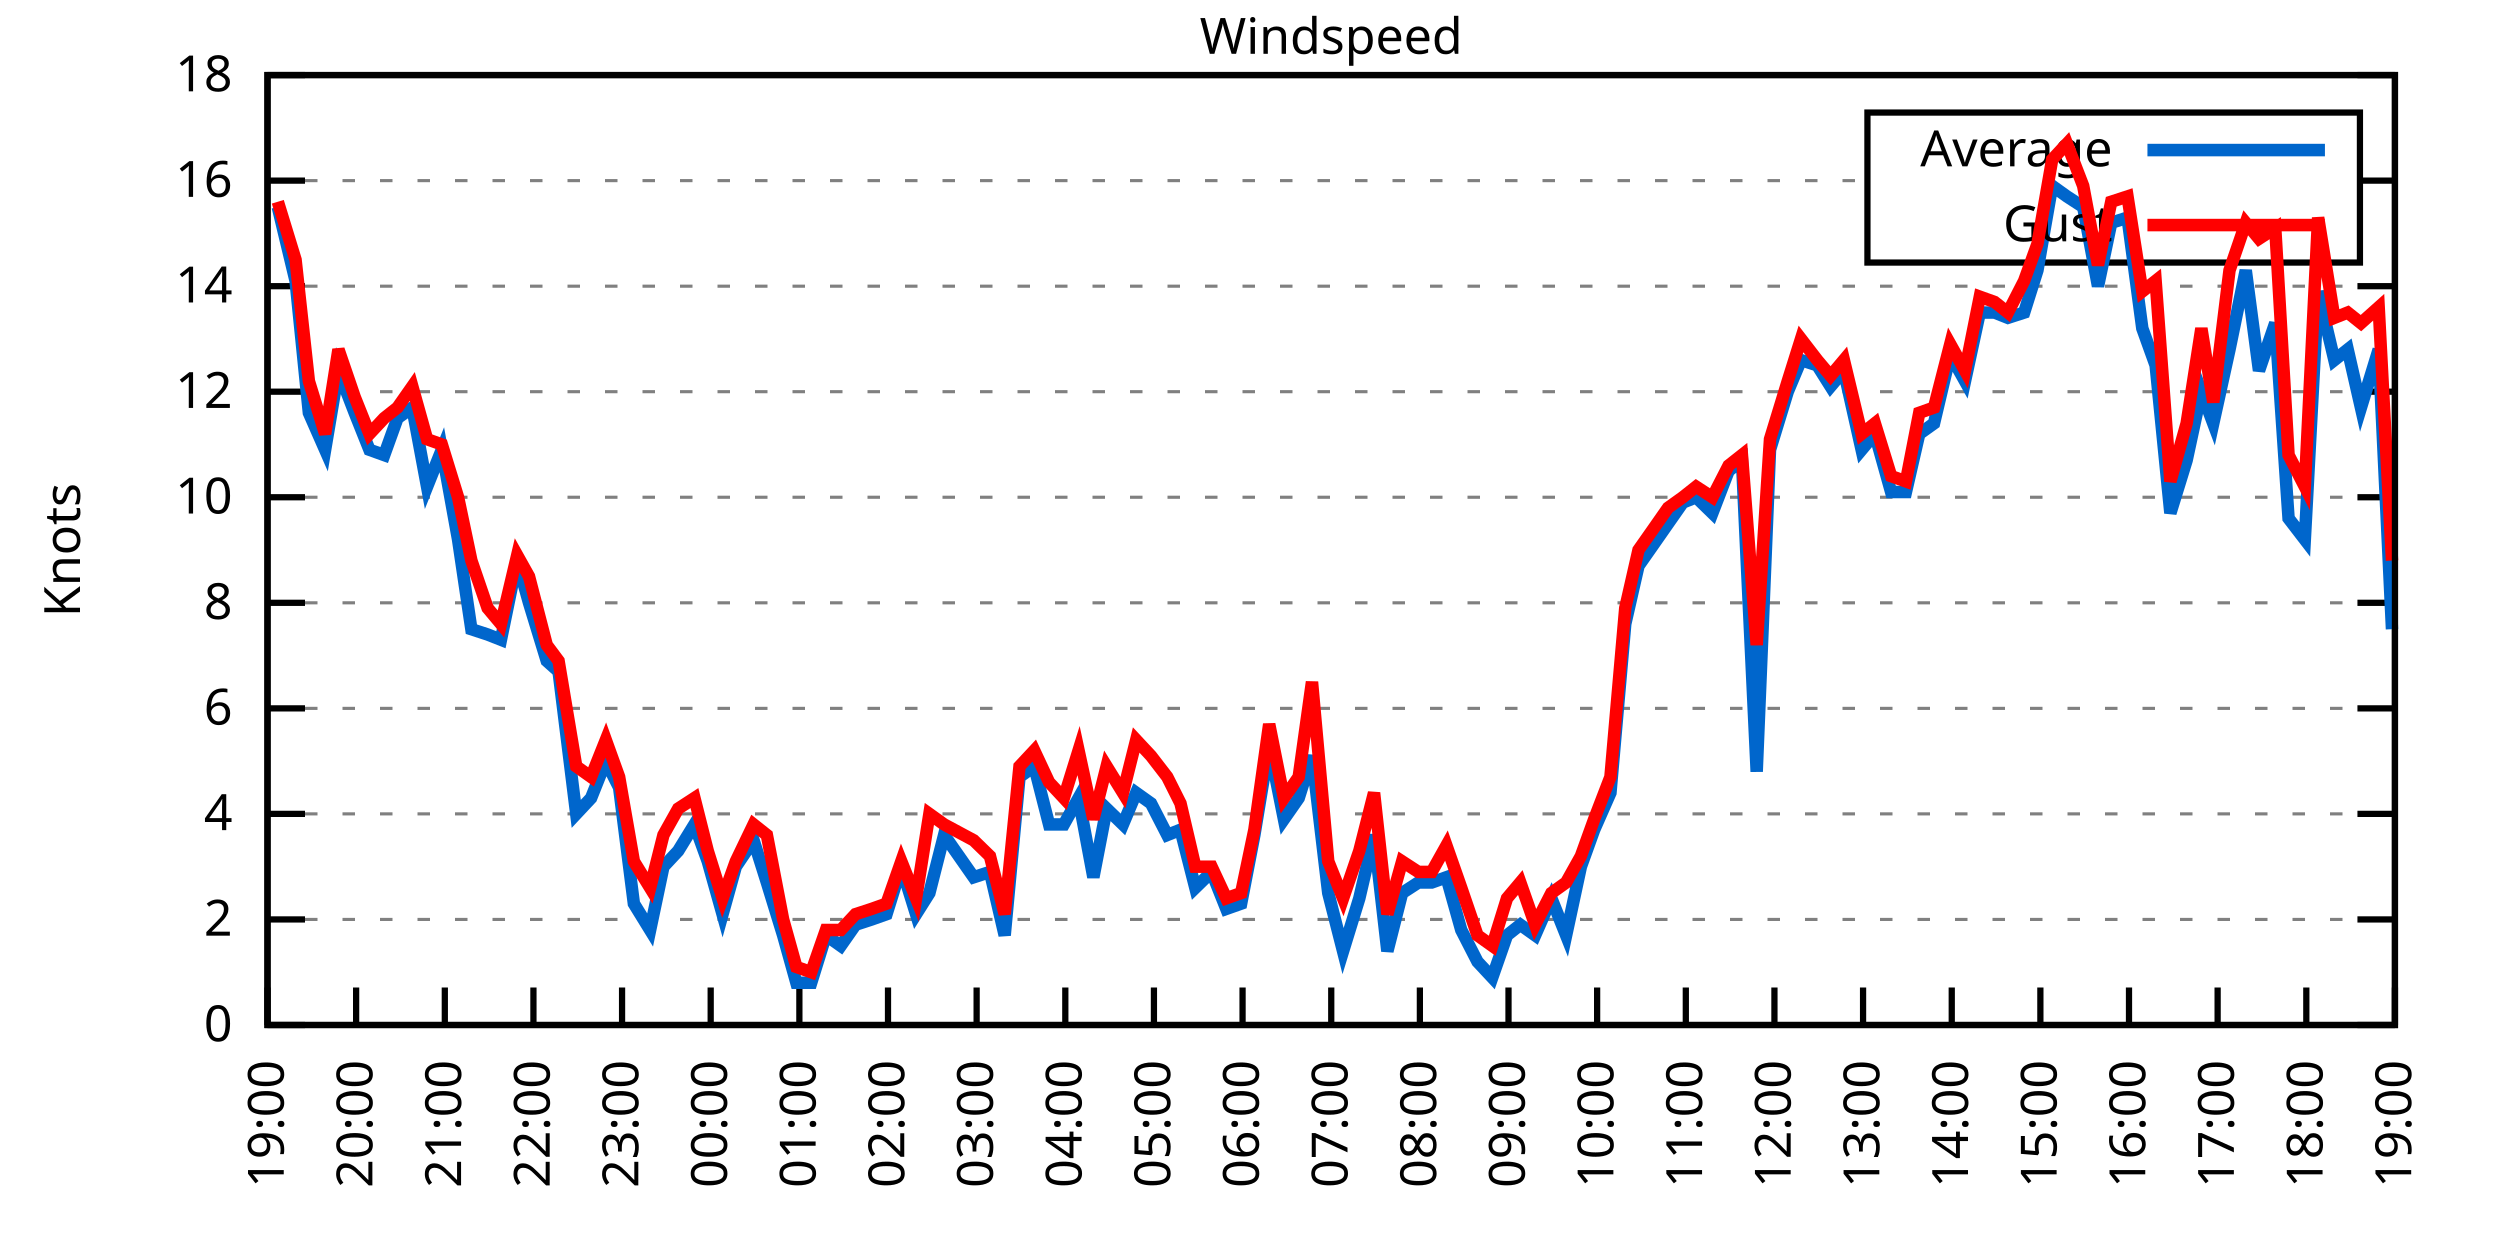
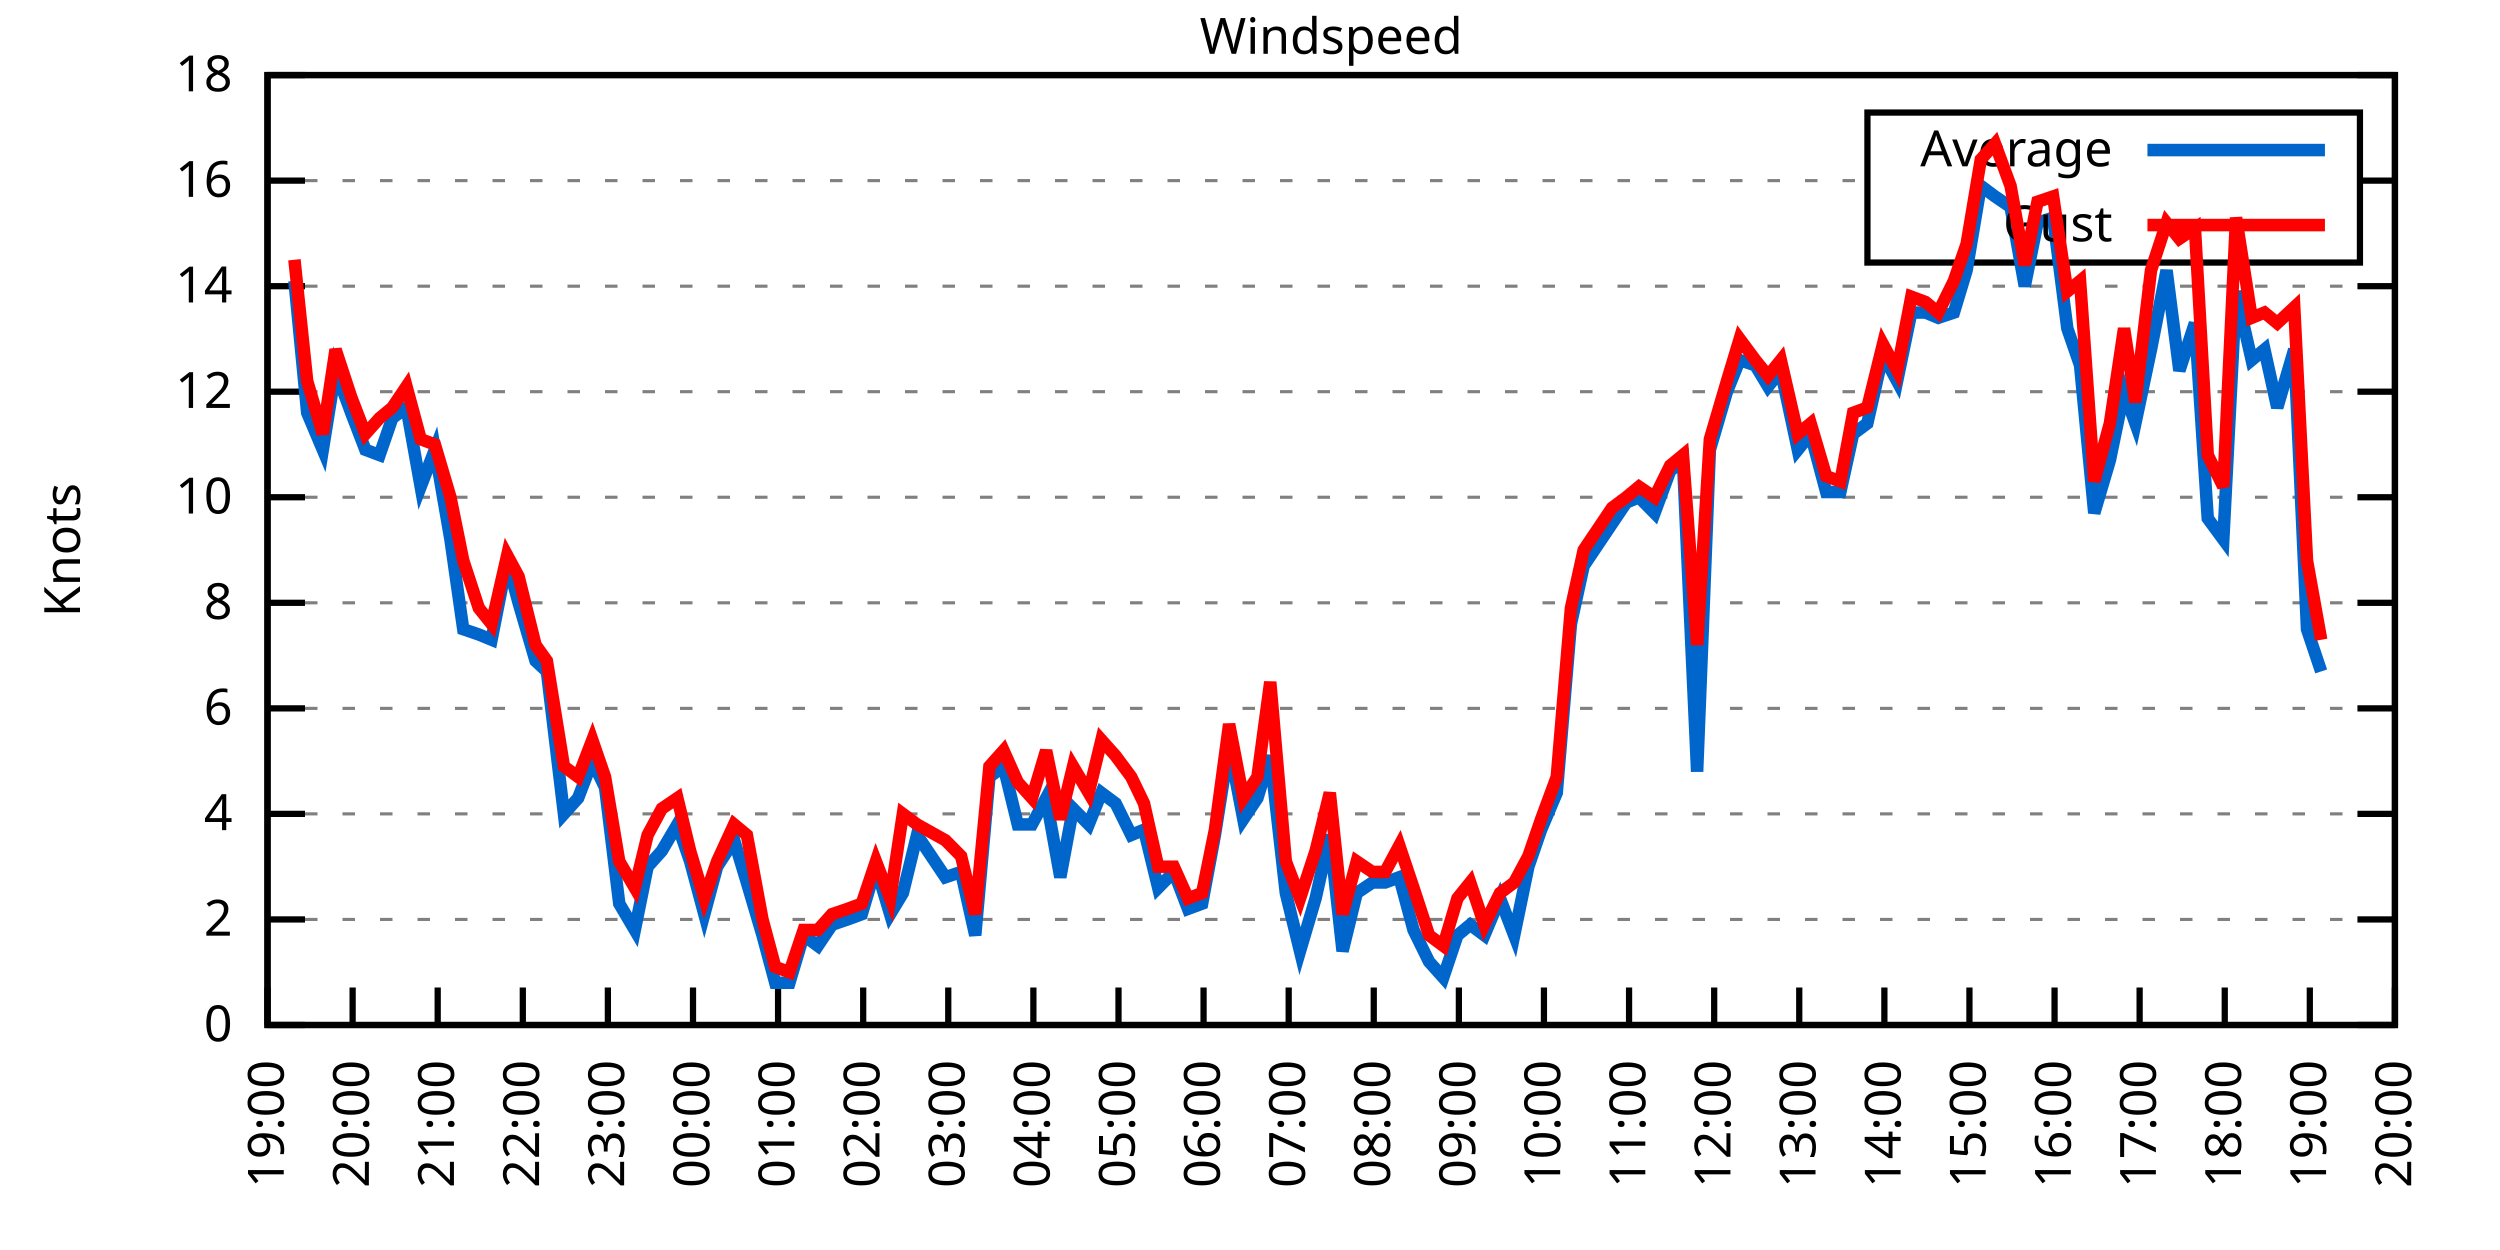
<svg xmlns="http://www.w3.org/2000/svg" xmlns:xlink="http://www.w3.org/1999/xlink" width="400" height="200" viewBox="0 0 400 200">
  <g id="gnuplot_canvas">
    <rect x="0" y="0" width="400" height="200" fill="none" />
    <defs>
      <circle id="gpDot" r="0.5" stroke-width="0.5" stroke="currentColor" />
      <path id="gpPt0" stroke-width="0.333" stroke="currentColor" d="M-1,0 h2 M0,-1 v2" />
      <path id="gpPt1" stroke-width="0.333" stroke="currentColor" d="M-1,-1 L1,1 M1,-1 L-1,1" />
      <path id="gpPt2" stroke-width="0.333" stroke="currentColor" d="M-1,0 L1,0 M0,-1 L0,1 M-1,-1 L1,1 M-1,1 L1,-1" />
      <rect id="gpPt3" stroke-width="0.333" stroke="currentColor" x="-1" y="-1" width="2" height="2" />
      <rect id="gpPt4" stroke-width="0.333" stroke="currentColor" fill="currentColor" x="-1" y="-1" width="2" height="2" />
      <circle id="gpPt5" stroke-width="0.333" stroke="currentColor" cx="0" cy="0" r="1" />
      <use xlink:href="#gpPt5" id="gpPt6" fill="currentColor" stroke="none" />
      <path id="gpPt7" stroke-width="0.333" stroke="currentColor" d="M0,-1.33 L-1.33,0.67 L1.33,0.67 z" />
      <use xlink:href="#gpPt7" id="gpPt8" fill="currentColor" stroke="none" />
      <use xlink:href="#gpPt7" id="gpPt9" stroke="currentColor" transform="rotate(180)" />
      <use xlink:href="#gpPt9" id="gpPt10" fill="currentColor" stroke="none" />
      <use xlink:href="#gpPt3" id="gpPt11" stroke="currentColor" transform="rotate(45)" />
      <use xlink:href="#gpPt11" id="gpPt12" fill="currentColor" stroke="none" />
      <path id="gpPt13" stroke-width="0.333" stroke="currentColor" d="M0,1.330 L1.265,0.411 L0.782,-1.067 L-0.782,-1.076 L-1.265,0.411 z" />
      <use xlink:href="#gpPt13" id="gpPt14" fill="currentColor" stroke="none" />
      <filter id="textbox" filterUnits="objectBoundingBox" x="0" y="0" height="1" width="1">
        <feFlood flood-color="white" flood-opacity="1" result="bgnd" />
        <feComposite in="SourceGraphic" in2="bgnd" operator="atop" />
      </filter>
      <filter id="greybox" filterUnits="objectBoundingBox" x="0" y="0" height="1" width="1">
        <feFlood flood-color="lightgrey" flood-opacity="1" result="grey" />
        <feComposite in="SourceGraphic" in2="grey" operator="atop" />
      </filter>
    </defs>
    <g fill="none" color="white" stroke="currentColor" stroke-width="1.00" stroke-linecap="butt" stroke-linejoin="miter">
</g>
    <g fill="none" color="black" stroke="currentColor" stroke-width="1.00" stroke-linecap="butt" stroke-linejoin="miter">
      <g stroke="none" shape-rendering="crispEdges">
        <polygon fill="rgb(255, 255, 255)" points="42.80,164.00 383.18,164.00 383.18,12.02 42.80,12.02 " />
      </g>
    </g>
    <g fill="none" color="black" stroke="currentColor" stroke-width="1.00" stroke-linecap="butt" stroke-linejoin="miter">
</g>
    <g fill="none" color="black" stroke="black" stroke-width="0.50" stroke-linecap="butt" stroke-linejoin="miter">
</g>
    <g fill="none" color="gray" stroke="currentColor" stroke-width="0.50" stroke-linecap="butt" stroke-linejoin="miter">
      <path stroke="gray" stroke-dasharray="2,4" class="gridline" d="M42.80,164.00 L383.19,164.00  " />
    </g>
    <g fill="none" color="gray" stroke="gray" stroke-width="1.00" stroke-linecap="butt" stroke-linejoin="miter">
</g>
    <g fill="none" color="black" stroke="currentColor" stroke-width="1.00" stroke-linecap="butt" stroke-linejoin="miter">
      <path stroke="black" d="M42.80,164.00 L48.80,164.00 M383.19,164.00 L377.19,164.00  " />
      <g transform="translate(37.20,166.60)" stroke="none" fill="black" font-family="Sans" font-size="8.00" text-anchor="end">
        <text>
          <tspan font-family="Sans"> 0</tspan>
        </text>
      </g>
    </g>
    <g fill="none" color="black" stroke="currentColor" stroke-width="1.00" stroke-linecap="butt" stroke-linejoin="miter">
</g>
    <g fill="none" color="black" stroke="black" stroke-width="0.50" stroke-linecap="butt" stroke-linejoin="miter">
</g>
    <g fill="none" color="gray" stroke="currentColor" stroke-width="0.50" stroke-linecap="butt" stroke-linejoin="miter">
      <path stroke="gray" stroke-dasharray="2,4" class="gridline" d="M42.80,147.11 L383.19,147.11  " />
    </g>
    <g fill="none" color="gray" stroke="gray" stroke-width="1.00" stroke-linecap="butt" stroke-linejoin="miter">
</g>
    <g fill="none" color="black" stroke="currentColor" stroke-width="1.00" stroke-linecap="butt" stroke-linejoin="miter">
      <path stroke="black" d="M42.80,147.11 L48.80,147.11 M383.19,147.11 L377.19,147.11  " />
      <g transform="translate(37.20,149.71)" stroke="none" fill="black" font-family="Sans" font-size="8.00" text-anchor="end">
        <text>
          <tspan font-family="Sans"> 2</tspan>
        </text>
      </g>
    </g>
    <g fill="none" color="black" stroke="currentColor" stroke-width="1.00" stroke-linecap="butt" stroke-linejoin="miter">
</g>
    <g fill="none" color="black" stroke="black" stroke-width="0.50" stroke-linecap="butt" stroke-linejoin="miter">
</g>
    <g fill="none" color="gray" stroke="currentColor" stroke-width="0.50" stroke-linecap="butt" stroke-linejoin="miter">
      <path stroke="gray" stroke-dasharray="2,4" class="gridline" d="M42.80,130.22 L383.19,130.22  " />
    </g>
    <g fill="none" color="gray" stroke="gray" stroke-width="1.00" stroke-linecap="butt" stroke-linejoin="miter">
</g>
    <g fill="none" color="black" stroke="currentColor" stroke-width="1.00" stroke-linecap="butt" stroke-linejoin="miter">
      <path stroke="black" d="M42.80,130.22 L48.80,130.22 M383.19,130.22 L377.19,130.22  " />
      <g transform="translate(37.20,132.82)" stroke="none" fill="black" font-family="Sans" font-size="8.00" text-anchor="end">
        <text>
          <tspan font-family="Sans"> 4</tspan>
        </text>
      </g>
    </g>
    <g fill="none" color="black" stroke="currentColor" stroke-width="1.00" stroke-linecap="butt" stroke-linejoin="miter">
</g>
    <g fill="none" color="black" stroke="black" stroke-width="0.50" stroke-linecap="butt" stroke-linejoin="miter">
</g>
    <g fill="none" color="gray" stroke="currentColor" stroke-width="0.50" stroke-linecap="butt" stroke-linejoin="miter">
      <path stroke="gray" stroke-dasharray="2,4" class="gridline" d="M42.80,113.34 L383.19,113.34  " />
    </g>
    <g fill="none" color="gray" stroke="gray" stroke-width="1.00" stroke-linecap="butt" stroke-linejoin="miter">
</g>
    <g fill="none" color="black" stroke="currentColor" stroke-width="1.00" stroke-linecap="butt" stroke-linejoin="miter">
      <path stroke="black" d="M42.80,113.34 L48.80,113.34 M383.19,113.34 L377.19,113.34  " />
      <g transform="translate(37.20,115.94)" stroke="none" fill="black" font-family="Sans" font-size="8.00" text-anchor="end">
        <text>
          <tspan font-family="Sans"> 6</tspan>
        </text>
      </g>
    </g>
    <g fill="none" color="black" stroke="currentColor" stroke-width="1.00" stroke-linecap="butt" stroke-linejoin="miter">
</g>
    <g fill="none" color="black" stroke="black" stroke-width="0.50" stroke-linecap="butt" stroke-linejoin="miter">
</g>
    <g fill="none" color="gray" stroke="currentColor" stroke-width="0.50" stroke-linecap="butt" stroke-linejoin="miter">
      <path stroke="gray" stroke-dasharray="2,4" class="gridline" d="M42.80,96.45 L383.19,96.45  " />
    </g>
    <g fill="none" color="gray" stroke="gray" stroke-width="1.00" stroke-linecap="butt" stroke-linejoin="miter">
</g>
    <g fill="none" color="black" stroke="currentColor" stroke-width="1.00" stroke-linecap="butt" stroke-linejoin="miter">
      <path stroke="black" d="M42.80,96.45 L48.80,96.45 M383.19,96.45 L377.19,96.45  " />
      <g transform="translate(37.20,99.05)" stroke="none" fill="black" font-family="Sans" font-size="8.00" text-anchor="end">
        <text>
          <tspan font-family="Sans"> 8</tspan>
        </text>
      </g>
    </g>
    <g fill="none" color="black" stroke="currentColor" stroke-width="1.00" stroke-linecap="butt" stroke-linejoin="miter">
</g>
    <g fill="none" color="black" stroke="black" stroke-width="0.50" stroke-linecap="butt" stroke-linejoin="miter">
</g>
    <g fill="none" color="gray" stroke="currentColor" stroke-width="0.50" stroke-linecap="butt" stroke-linejoin="miter">
      <path stroke="gray" stroke-dasharray="2,4" class="gridline" d="M42.80,79.56 L383.19,79.56  " />
    </g>
    <g fill="none" color="gray" stroke="gray" stroke-width="1.00" stroke-linecap="butt" stroke-linejoin="miter">
</g>
    <g fill="none" color="black" stroke="currentColor" stroke-width="1.00" stroke-linecap="butt" stroke-linejoin="miter">
      <path stroke="black" d="M42.80,79.56 L48.80,79.56 M383.19,79.56 L377.19,79.56  " />
      <g transform="translate(37.20,82.16)" stroke="none" fill="black" font-family="Sans" font-size="8.00" text-anchor="end">
        <text>
          <tspan font-family="Sans"> 10</tspan>
        </text>
      </g>
    </g>
    <g fill="none" color="black" stroke="currentColor" stroke-width="1.00" stroke-linecap="butt" stroke-linejoin="miter">
</g>
    <g fill="none" color="black" stroke="black" stroke-width="0.50" stroke-linecap="butt" stroke-linejoin="miter">
</g>
    <g fill="none" color="gray" stroke="currentColor" stroke-width="0.50" stroke-linecap="butt" stroke-linejoin="miter">
      <path stroke="gray" stroke-dasharray="2,4" class="gridline" d="M42.80,62.67 L383.19,62.67  " />
    </g>
    <g fill="none" color="gray" stroke="gray" stroke-width="1.00" stroke-linecap="butt" stroke-linejoin="miter">
</g>
    <g fill="none" color="black" stroke="currentColor" stroke-width="1.00" stroke-linecap="butt" stroke-linejoin="miter">
      <path stroke="black" d="M42.80,62.67 L48.80,62.67 M383.19,62.67 L377.19,62.67  " />
      <g transform="translate(37.20,65.27)" stroke="none" fill="black" font-family="Sans" font-size="8.00" text-anchor="end">
        <text>
          <tspan font-family="Sans"> 12</tspan>
        </text>
      </g>
    </g>
    <g fill="none" color="black" stroke="currentColor" stroke-width="1.00" stroke-linecap="butt" stroke-linejoin="miter">
</g>
    <g fill="none" color="black" stroke="black" stroke-width="0.50" stroke-linecap="butt" stroke-linejoin="miter">
</g>
    <g fill="none" color="gray" stroke="currentColor" stroke-width="0.50" stroke-linecap="butt" stroke-linejoin="miter">
      <path stroke="gray" stroke-dasharray="2,4" class="gridline" d="M42.80,45.79 L383.19,45.79  " />
    </g>
    <g fill="none" color="gray" stroke="gray" stroke-width="1.00" stroke-linecap="butt" stroke-linejoin="miter">
</g>
    <g fill="none" color="black" stroke="currentColor" stroke-width="1.00" stroke-linecap="butt" stroke-linejoin="miter">
      <path stroke="black" d="M42.80,45.79 L48.80,45.79 M383.19,45.79 L377.19,45.79  " />
      <g transform="translate(37.20,48.39)" stroke="none" fill="black" font-family="Sans" font-size="8.00" text-anchor="end">
        <text>
          <tspan font-family="Sans"> 14</tspan>
        </text>
      </g>
    </g>
    <g fill="none" color="black" stroke="currentColor" stroke-width="1.00" stroke-linecap="butt" stroke-linejoin="miter">
</g>
    <g fill="none" color="black" stroke="black" stroke-width="0.50" stroke-linecap="butt" stroke-linejoin="miter">
</g>
    <g fill="none" color="gray" stroke="currentColor" stroke-width="0.50" stroke-linecap="butt" stroke-linejoin="miter">
      <path stroke="gray" stroke-dasharray="2,4" class="gridline" d="M42.80,28.90 L298.79,28.90 M377.59,28.90 L383.19,28.90  " />
    </g>
    <g fill="none" color="gray" stroke="gray" stroke-width="1.00" stroke-linecap="butt" stroke-linejoin="miter">
</g>
    <g fill="none" color="black" stroke="currentColor" stroke-width="1.00" stroke-linecap="butt" stroke-linejoin="miter">
      <path stroke="black" d="M42.80,28.90 L48.80,28.90 M383.19,28.90 L377.19,28.90  " />
      <g transform="translate(37.20,31.50)" stroke="none" fill="black" font-family="Sans" font-size="8.00" text-anchor="end">
        <text>
          <tspan font-family="Sans"> 16</tspan>
        </text>
      </g>
    </g>
    <g fill="none" color="black" stroke="currentColor" stroke-width="1.00" stroke-linecap="butt" stroke-linejoin="miter">
</g>
    <g fill="none" color="black" stroke="black" stroke-width="0.50" stroke-linecap="butt" stroke-linejoin="miter">
</g>
    <g fill="none" color="gray" stroke="currentColor" stroke-width="0.50" stroke-linecap="butt" stroke-linejoin="miter">
      <path stroke="gray" stroke-dasharray="2,4" class="gridline" d="M42.80,12.01 L383.19,12.01  " />
    </g>
    <g fill="none" color="gray" stroke="gray" stroke-width="1.00" stroke-linecap="butt" stroke-linejoin="miter">
</g>
    <g fill="none" color="black" stroke="currentColor" stroke-width="1.00" stroke-linecap="butt" stroke-linejoin="miter">
      <path stroke="black" d="M42.80,12.01 L48.80,12.01 M383.19,12.01 L377.19,12.01  " />
      <g transform="translate(37.20,14.61)" stroke="none" fill="black" font-family="Sans" font-size="8.00" text-anchor="end">
        <text>
          <tspan font-family="Sans"> 18</tspan>
        </text>
      </g>
    </g>
    <g fill="none" color="black" stroke="currentColor" stroke-width="1.00" stroke-linecap="butt" stroke-linejoin="miter">
      <path stroke="black" d="M42.80,164.00 L42.80,158.00  " />
      <g transform="translate(45.40,169.60) rotate(270.00)" stroke="none" fill="black" font-family="Sans" font-size="8.00" text-anchor="end">
        <text>
          <tspan font-family="Sans">19:00</tspan>
        </text>
      </g>
    </g>
    <g fill="none" color="black" stroke="currentColor" stroke-width="1.00" stroke-linecap="butt" stroke-linejoin="miter">
-       <path stroke="black" d="M56.98,164.00 L56.98,158.00  " />
-       <g transform="translate(59.58,169.60) rotate(270.00)" stroke="none" fill="black" font-family="Sans" font-size="8.00" text-anchor="end">
+       <path stroke="black" d="M56.42,164.00 L56.42,158.00  " />
+       <g transform="translate(59.02,169.60) rotate(270.00)" stroke="none" fill="black" font-family="Sans" font-size="8.00" text-anchor="end">
        <text>
          <tspan font-family="Sans">20:00</tspan>
        </text>
      </g>
    </g>
    <g fill="none" color="black" stroke="currentColor" stroke-width="1.00" stroke-linecap="butt" stroke-linejoin="miter">
-       <path stroke="black" d="M71.17,164.00 L71.17,158.00  " />
-       <g transform="translate(73.77,169.60) rotate(270.00)" stroke="none" fill="black" font-family="Sans" font-size="8.00" text-anchor="end">
+       <path stroke="black" d="M70.03,164.00 L70.03,158.00  " />
+       <g transform="translate(72.63,169.60) rotate(270.00)" stroke="none" fill="black" font-family="Sans" font-size="8.00" text-anchor="end">
        <text>
          <tspan font-family="Sans">21:00</tspan>
        </text>
      </g>
    </g>
    <g fill="none" color="black" stroke="currentColor" stroke-width="1.00" stroke-linecap="butt" stroke-linejoin="miter">
-       <path stroke="black" d="M85.35,164.00 L85.35,158.00  " />
-       <g transform="translate(87.95,169.60) rotate(270.00)" stroke="none" fill="black" font-family="Sans" font-size="8.00" text-anchor="end">
+       <path stroke="black" d="M83.65,164.00 L83.65,158.00  " />
+       <g transform="translate(86.25,169.60) rotate(270.00)" stroke="none" fill="black" font-family="Sans" font-size="8.00" text-anchor="end">
        <text>
          <tspan font-family="Sans">22:00</tspan>
        </text>
      </g>
    </g>
    <g fill="none" color="black" stroke="currentColor" stroke-width="1.00" stroke-linecap="butt" stroke-linejoin="miter">
-       <path stroke="black" d="M99.53,164.00 L99.53,158.00  " />
-       <g transform="translate(102.13,169.60) rotate(270.00)" stroke="none" fill="black" font-family="Sans" font-size="8.00" text-anchor="end">
+       <path stroke="black" d="M97.26,164.00 L97.26,158.00  " />
+       <g transform="translate(99.86,169.60) rotate(270.00)" stroke="none" fill="black" font-family="Sans" font-size="8.00" text-anchor="end">
        <text>
          <tspan font-family="Sans">23:00</tspan>
        </text>
      </g>
    </g>
    <g fill="none" color="black" stroke="currentColor" stroke-width="1.00" stroke-linecap="butt" stroke-linejoin="miter">
-       <path stroke="black" d="M113.71,164.00 L113.71,158.00  " />
-       <g transform="translate(116.31,169.60) rotate(270.00)" stroke="none" fill="black" font-family="Sans" font-size="8.00" text-anchor="end">
+       <path stroke="black" d="M110.88,164.00 L110.88,158.00  " />
+       <g transform="translate(113.48,169.60) rotate(270.00)" stroke="none" fill="black" font-family="Sans" font-size="8.00" text-anchor="end">
        <text>
          <tspan font-family="Sans">00:00</tspan>
        </text>
      </g>
    </g>
    <g fill="none" color="black" stroke="currentColor" stroke-width="1.00" stroke-linecap="butt" stroke-linejoin="miter">
-       <path stroke="black" d="M127.90,164.00 L127.90,158.00  " />
-       <g transform="translate(130.50,169.60) rotate(270.00)" stroke="none" fill="black" font-family="Sans" font-size="8.00" text-anchor="end">
+       <path stroke="black" d="M124.49,164.00 L124.49,158.00  " />
+       <g transform="translate(127.09,169.60) rotate(270.00)" stroke="none" fill="black" font-family="Sans" font-size="8.00" text-anchor="end">
        <text>
          <tspan font-family="Sans">01:00</tspan>
        </text>
      </g>
    </g>
    <g fill="none" color="black" stroke="currentColor" stroke-width="1.00" stroke-linecap="butt" stroke-linejoin="miter">
-       <path stroke="black" d="M142.08,164.00 L142.08,158.00  " />
-       <g transform="translate(144.68,169.60) rotate(270.00)" stroke="none" fill="black" font-family="Sans" font-size="8.00" text-anchor="end">
+       <path stroke="black" d="M138.11,164.00 L138.11,158.00  " />
+       <g transform="translate(140.71,169.60) rotate(270.00)" stroke="none" fill="black" font-family="Sans" font-size="8.00" text-anchor="end">
        <text>
          <tspan font-family="Sans">02:00</tspan>
        </text>
      </g>
    </g>
    <g fill="none" color="black" stroke="currentColor" stroke-width="1.00" stroke-linecap="butt" stroke-linejoin="miter">
-       <path stroke="black" d="M156.26,164.00 L156.26,158.00  " />
-       <g transform="translate(158.86,169.60) rotate(270.00)" stroke="none" fill="black" font-family="Sans" font-size="8.00" text-anchor="end">
+       <path stroke="black" d="M151.72,164.00 L151.72,158.00  " />
+       <g transform="translate(154.32,169.60) rotate(270.00)" stroke="none" fill="black" font-family="Sans" font-size="8.00" text-anchor="end">
        <text>
          <tspan font-family="Sans">03:00</tspan>
        </text>
      </g>
    </g>
    <g fill="none" color="black" stroke="currentColor" stroke-width="1.00" stroke-linecap="butt" stroke-linejoin="miter">
-       <path stroke="black" d="M170.45,164.00 L170.45,158.00  " />
-       <g transform="translate(173.05,169.60) rotate(270.00)" stroke="none" fill="black" font-family="Sans" font-size="8.00" text-anchor="end">
+       <path stroke="black" d="M165.34,164.00 L165.34,158.00  " />
+       <g transform="translate(167.94,169.60) rotate(270.00)" stroke="none" fill="black" font-family="Sans" font-size="8.00" text-anchor="end">
        <text>
          <tspan font-family="Sans">04:00</tspan>
        </text>
      </g>
    </g>
    <g fill="none" color="black" stroke="currentColor" stroke-width="1.00" stroke-linecap="butt" stroke-linejoin="miter">
-       <path stroke="black" d="M184.63,164.00 L184.63,158.00  " />
-       <g transform="translate(187.23,169.60) rotate(270.00)" stroke="none" fill="black" font-family="Sans" font-size="8.00" text-anchor="end">
+       <path stroke="black" d="M178.96,164.00 L178.96,158.00  " />
+       <g transform="translate(181.56,169.60) rotate(270.00)" stroke="none" fill="black" font-family="Sans" font-size="8.00" text-anchor="end">
        <text>
          <tspan font-family="Sans">05:00</tspan>
        </text>
      </g>
    </g>
    <g fill="none" color="black" stroke="currentColor" stroke-width="1.00" stroke-linecap="butt" stroke-linejoin="miter">
-       <path stroke="black" d="M198.81,164.00 L198.81,158.00  " />
-       <g transform="translate(201.41,169.60) rotate(270.00)" stroke="none" fill="black" font-family="Sans" font-size="8.00" text-anchor="end">
+       <path stroke="black" d="M192.57,164.00 L192.57,158.00  " />
+       <g transform="translate(195.17,169.60) rotate(270.00)" stroke="none" fill="black" font-family="Sans" font-size="8.00" text-anchor="end">
        <text>
          <tspan font-family="Sans">06:00</tspan>
        </text>
      </g>
    </g>
    <g fill="none" color="black" stroke="currentColor" stroke-width="1.00" stroke-linecap="butt" stroke-linejoin="miter">
-       <path stroke="black" d="M213.00,164.00 L213.00,158.00  " />
-       <g transform="translate(215.60,169.60) rotate(270.00)" stroke="none" fill="black" font-family="Sans" font-size="8.00" text-anchor="end">
+       <path stroke="black" d="M206.19,164.00 L206.19,158.00  " />
+       <g transform="translate(208.79,169.60) rotate(270.00)" stroke="none" fill="black" font-family="Sans" font-size="8.00" text-anchor="end">
        <text>
          <tspan font-family="Sans">07:00</tspan>
        </text>
      </g>
    </g>
    <g fill="none" color="black" stroke="currentColor" stroke-width="1.00" stroke-linecap="butt" stroke-linejoin="miter">
-       <path stroke="black" d="M227.18,164.00 L227.18,158.00  " />
-       <g transform="translate(229.78,169.60) rotate(270.00)" stroke="none" fill="black" font-family="Sans" font-size="8.00" text-anchor="end">
+       <path stroke="black" d="M219.80,164.00 L219.80,158.00  " />
+       <g transform="translate(222.40,169.60) rotate(270.00)" stroke="none" fill="black" font-family="Sans" font-size="8.00" text-anchor="end">
        <text>
          <tspan font-family="Sans">08:00</tspan>
        </text>
      </g>
    </g>
    <g fill="none" color="black" stroke="currentColor" stroke-width="1.00" stroke-linecap="butt" stroke-linejoin="miter">
-       <path stroke="black" d="M241.36,164.00 L241.36,158.00  " />
-       <g transform="translate(243.96,169.60) rotate(270.00)" stroke="none" fill="black" font-family="Sans" font-size="8.00" text-anchor="end">
+       <path stroke="black" d="M233.42,164.00 L233.42,158.00  " />
+       <g transform="translate(236.02,169.60) rotate(270.00)" stroke="none" fill="black" font-family="Sans" font-size="8.00" text-anchor="end">
        <text>
          <tspan font-family="Sans">09:00</tspan>
        </text>
      </g>
    </g>
    <g fill="none" color="black" stroke="currentColor" stroke-width="1.00" stroke-linecap="butt" stroke-linejoin="miter">
-       <path stroke="black" d="M255.54,164.00 L255.54,158.00  " />
-       <g transform="translate(258.14,169.60) rotate(270.00)" stroke="none" fill="black" font-family="Sans" font-size="8.00" text-anchor="end">
+       <path stroke="black" d="M247.03,164.00 L247.03,158.00  " />
+       <g transform="translate(249.63,169.60) rotate(270.00)" stroke="none" fill="black" font-family="Sans" font-size="8.00" text-anchor="end">
        <text>
          <tspan font-family="Sans">10:00</tspan>
        </text>
      </g>
    </g>
    <g fill="none" color="black" stroke="currentColor" stroke-width="1.00" stroke-linecap="butt" stroke-linejoin="miter">
-       <path stroke="black" d="M269.73,164.00 L269.73,158.00  " />
-       <g transform="translate(272.33,169.60) rotate(270.00)" stroke="none" fill="black" font-family="Sans" font-size="8.00" text-anchor="end">
+       <path stroke="black" d="M260.65,164.00 L260.65,158.00  " />
+       <g transform="translate(263.25,169.60) rotate(270.00)" stroke="none" fill="black" font-family="Sans" font-size="8.00" text-anchor="end">
        <text>
          <tspan font-family="Sans">11:00</tspan>
        </text>
      </g>
    </g>
    <g fill="none" color="black" stroke="currentColor" stroke-width="1.00" stroke-linecap="butt" stroke-linejoin="miter">
-       <path stroke="black" d="M283.91,164.00 L283.91,158.00  " />
-       <g transform="translate(286.51,169.60) rotate(270.00)" stroke="none" fill="black" font-family="Sans" font-size="8.00" text-anchor="end">
+       <path stroke="black" d="M274.27,164.00 L274.27,158.00  " />
+       <g transform="translate(276.87,169.60) rotate(270.00)" stroke="none" fill="black" font-family="Sans" font-size="8.00" text-anchor="end">
        <text>
          <tspan font-family="Sans">12:00</tspan>
        </text>
      </g>
    </g>
    <g fill="none" color="black" stroke="currentColor" stroke-width="1.00" stroke-linecap="butt" stroke-linejoin="miter">
-       <path stroke="black" d="M298.09,164.00 L298.09,158.00  " />
-       <g transform="translate(300.69,169.60) rotate(270.00)" stroke="none" fill="black" font-family="Sans" font-size="8.00" text-anchor="end">
+       <path stroke="black" d="M287.88,164.00 L287.88,158.00  " />
+       <g transform="translate(290.48,169.60) rotate(270.00)" stroke="none" fill="black" font-family="Sans" font-size="8.00" text-anchor="end">
        <text>
          <tspan font-family="Sans">13:00</tspan>
        </text>
      </g>
    </g>
    <g fill="none" color="black" stroke="currentColor" stroke-width="1.00" stroke-linecap="butt" stroke-linejoin="miter">
-       <path stroke="black" d="M312.28,164.00 L312.28,158.00  " />
-       <g transform="translate(314.88,169.60) rotate(270.00)" stroke="none" fill="black" font-family="Sans" font-size="8.00" text-anchor="end">
+       <path stroke="black" d="M301.50,164.00 L301.50,158.00  " />
+       <g transform="translate(304.10,169.60) rotate(270.00)" stroke="none" fill="black" font-family="Sans" font-size="8.00" text-anchor="end">
        <text>
          <tspan font-family="Sans">14:00</tspan>
        </text>
      </g>
    </g>
    <g fill="none" color="black" stroke="currentColor" stroke-width="1.00" stroke-linecap="butt" stroke-linejoin="miter">
-       <path stroke="black" d="M326.46,164.00 L326.46,158.00  " />
-       <g transform="translate(329.06,169.60) rotate(270.00)" stroke="none" fill="black" font-family="Sans" font-size="8.00" text-anchor="end">
+       <path stroke="black" d="M315.11,164.00 L315.11,158.00  " />
+       <g transform="translate(317.71,169.60) rotate(270.00)" stroke="none" fill="black" font-family="Sans" font-size="8.00" text-anchor="end">
        <text>
          <tspan font-family="Sans">15:00</tspan>
        </text>
      </g>
    </g>
    <g fill="none" color="black" stroke="currentColor" stroke-width="1.00" stroke-linecap="butt" stroke-linejoin="miter">
-       <path stroke="black" d="M340.64,164.00 L340.64,158.00  " />
-       <g transform="translate(343.24,169.60) rotate(270.00)" stroke="none" fill="black" font-family="Sans" font-size="8.00" text-anchor="end">
+       <path stroke="black" d="M328.73,164.00 L328.73,158.00  " />
+       <g transform="translate(331.33,169.60) rotate(270.00)" stroke="none" fill="black" font-family="Sans" font-size="8.00" text-anchor="end">
        <text>
          <tspan font-family="Sans">16:00</tspan>
        </text>
      </g>
    </g>
    <g fill="none" color="black" stroke="currentColor" stroke-width="1.00" stroke-linecap="butt" stroke-linejoin="miter">
-       <path stroke="black" d="M354.82,164.00 L354.82,158.00  " />
-       <g transform="translate(357.42,169.60) rotate(270.00)" stroke="none" fill="black" font-family="Sans" font-size="8.00" text-anchor="end">
+       <path stroke="black" d="M342.34,164.00 L342.34,158.00  " />
+       <g transform="translate(344.94,169.60) rotate(270.00)" stroke="none" fill="black" font-family="Sans" font-size="8.00" text-anchor="end">
        <text>
          <tspan font-family="Sans">17:00</tspan>
        </text>
      </g>
    </g>
    <g fill="none" color="black" stroke="currentColor" stroke-width="1.00" stroke-linecap="butt" stroke-linejoin="miter">
-       <path stroke="black" d="M369.01,164.00 L369.01,158.00  " />
-       <g transform="translate(371.61,169.60) rotate(270.00)" stroke="none" fill="black" font-family="Sans" font-size="8.00" text-anchor="end">
+       <path stroke="black" d="M355.96,164.00 L355.96,158.00  " />
+       <g transform="translate(358.56,169.60) rotate(270.00)" stroke="none" fill="black" font-family="Sans" font-size="8.00" text-anchor="end">
        <text>
          <tspan font-family="Sans">18:00</tspan>
+         </text>
+       </g>
+     </g>
+     <g fill="none" color="black" stroke="currentColor" stroke-width="1.00" stroke-linecap="butt" stroke-linejoin="miter">
+       <path stroke="black" d="M369.57,164.00 L369.57,158.00  " />
+       <g transform="translate(372.17,169.60) rotate(270.00)" stroke="none" fill="black" font-family="Sans" font-size="8.00" text-anchor="end">
+         <text>
+           <tspan font-family="Sans">19:00</tspan>
        </text>
      </g>
    </g>
    <g fill="none" color="black" stroke="currentColor" stroke-width="1.00" stroke-linecap="butt" stroke-linejoin="miter">
      <path stroke="black" d="M383.19,164.00 L383.19,158.00  " />
      <g transform="translate(385.79,169.60) rotate(270.00)" stroke="none" fill="black" font-family="Sans" font-size="8.00" text-anchor="end">
        <text>
-           <tspan font-family="Sans">19:00</tspan>
+           <tspan font-family="Sans">20:00</tspan>
        </text>
      </g>
    </g>
    <g fill="none" color="black" stroke="currentColor" stroke-width="1.00" stroke-linecap="butt" stroke-linejoin="miter">
</g>
    <g fill="none" color="black" stroke="currentColor" stroke-width="1.00" stroke-linecap="butt" stroke-linejoin="miter">
      <path stroke="black" d="M42.80,12.01 L42.80,164.00 L383.19,164.00 L383.19,12.01 L42.80,12.01 Z  " />
    </g>
    <g fill="none" color="black" stroke="currentColor" stroke-width="1.00" stroke-linecap="butt" stroke-linejoin="miter">
</g>
    <g fill="none" color="black" stroke="currentColor" stroke-width="1.00" stroke-linecap="butt" stroke-linejoin="miter">
      <path stroke="black" d="M298.79,42.01 L298.79,18.01 L377.59,18.01 L377.59,42.01 L298.79,42.01 Z  " />
    </g>
    <g id="Windspeed_plot_1">
      <g fill="none" color="white" stroke="black" stroke-width="2.00" stroke-linecap="butt" stroke-linejoin="miter">
</g>
      <g fill="none" color="black" stroke="currentColor" stroke-width="2.00" stroke-linecap="butt" stroke-linejoin="miter">
        <g transform="translate(337.99,26.61)" stroke="none" fill="black" font-family="Sans" font-size="8.00" text-anchor="end">
          <text>
            <tspan font-family="Sans">Average</tspan>
          </text>
        </g>
      </g>
      <g fill="none" color="black" stroke="currentColor" stroke-width="2.00" stroke-linecap="butt" stroke-linejoin="miter">
-         <path stroke="rgb(  0, 102, 204)" d="M343.59,24.01 L371.99,24.01 M44.45,33.12 L47.29,44.94 L49.42,66.05 L52.02,71.96 L54.15,59.30 L56.75,66.05   L59.11,71.96 L61.47,72.81 L63.60,66.90 L65.97,65.21 L68.33,77.87 L70.69,71.96 L73.29,86.32 L75.42,100.67   L78.02,101.52 L80.15,102.36 L82.75,89.69 L84.64,96.45 L87.48,105.74 L89.37,107.43 L92.20,130.22 L94.57,127.69   L96.93,121.78 L99.06,126.00 L101.42,144.58 L104.02,148.80 L106.15,138.67 L108.51,136.14 L111.11,131.91 L113.24,137.82   L115.61,146.27 L117.73,138.67 L120.57,134.45 L122.70,141.20 L125.30,149.65 L127.42,157.24 L129.79,157.24 L132.15,149.65   L134.52,151.33 L136.88,147.96 L139.48,147.11 L141.84,146.27 L144.21,138.67 L146.57,146.27 L148.70,142.89 L151.06,133.60   L155.79,140.36 L158.39,139.51 L160.75,149.65 L163.12,124.31 L165.48,122.62 L167.85,131.91 L170.21,131.91 L172.57,127.69   L174.94,140.36 L177.06,129.38 L179.67,131.91 L181.79,126.85 L184.16,128.54 L186.76,133.60 L188.88,132.76 L191.25,142.05   L193.85,139.51 L196.21,145.42 L198.58,144.58 L200.70,133.60 L203.07,119.25 L205.43,131.07 L207.79,127.69 L209.92,120.94   L212.52,142.89 L214.89,152.18 L217.49,143.73 L219.85,133.60 L221.98,152.18 L224.34,142.89 L226.94,141.20 L229.07,141.20   L231.43,140.36 L233.80,148.80 L236.40,153.87 L238.76,156.40 L241.12,149.65 L243.25,147.96 L245.62,149.65 L248.22,143.73   L250.58,149.65 L252.94,138.67 L255.07,132.76 L257.67,126.85 L260.04,99.83 L262.16,90.54 L264.53,87.16 L266.89,83.78   L269.25,80.41 L271.38,79.56 L273.98,82.09 L276.58,75.34 L278.71,73.65 L281.07,123.47 L283.20,71.96 L286.04,62.67   L288.16,57.61 L290.76,58.45 L292.89,61.83 L295.02,59.30 L297.86,71.96 L299.98,69.43 L302.58,78.72 L304.95,78.72   L307.08,69.43 L309.44,67.74 L312.04,56.76 L314.40,60.98 L316.77,50.01 L319.13,50.01 L321.26,50.85 L323.86,50.01   L325.99,43.25 L328.35,29.74 L330.71,31.43 L333.31,33.12 L335.68,45.79 L337.80,35.65 L340.40,34.81 L342.77,52.54   L344.90,58.45 L347.26,82.09 L349.86,73.65 L352.22,62.67 L354.12,67.74 L356.72,55.92 L359.32,43.25 L361.44,59.30   L364.04,51.70 L366.17,82.94 L368.77,86.32 L370.90,46.63 L373.50,57.61 L375.63,55.92 L377.75,65.21 L380.59,55.92   L382.72,100.67  " />
+         <path stroke="rgb(  0, 102, 204)" d="M343.59,24.01 L371.99,24.01 M47.11,44.94 L49.15,66.05 L51.65,71.96 L53.69,59.30 L56.19,66.05 L58.46,71.96   L60.73,72.81 L62.77,66.90 L65.04,65.21 L67.31,77.87 L69.58,71.96 L72.07,86.32 L74.12,100.67 L76.61,101.52   L78.65,102.36 L81.15,89.69 L82.97,96.45 L85.69,105.74 L87.50,107.43 L90.23,130.22 L92.50,127.69 L94.77,121.78   L96.81,126.00 L99.08,144.58 L101.57,148.80 L103.62,138.67 L105.89,136.14 L108.38,131.91 L110.42,137.82 L112.69,146.27   L114.74,138.67 L117.46,134.45 L119.50,141.20 L122.00,149.65 L124.04,157.24 L126.31,157.24 L128.58,149.65 L130.85,151.33   L133.12,147.96 L135.61,147.11 L137.88,146.27 L140.15,138.67 L142.42,146.27 L144.46,142.89 L146.73,133.60 L151.27,140.36   L153.77,139.51 L156.04,149.65 L158.31,124.31 L160.57,122.62 L162.84,131.91 L165.11,131.91 L167.38,127.69 L169.65,140.36   L171.69,129.38 L174.19,131.91 L176.23,126.85 L178.50,128.54 L181.00,133.60 L183.04,132.76 L185.31,142.05 L187.81,139.51   L190.08,145.42 L192.34,144.58 L194.39,133.60 L196.66,119.25 L198.93,131.07 L201.19,127.69 L203.24,120.94 L205.73,142.89   L208.00,152.18 L210.50,143.73 L212.77,133.60 L214.81,152.18 L217.08,142.89 L219.58,141.20 L221.62,141.20 L223.89,140.36   L226.16,148.80 L228.65,153.87 L230.92,156.40 L233.19,149.65 L235.23,147.96 L237.50,149.65 L240.00,143.73 L242.27,149.65   L244.54,138.67 L246.58,132.76 L249.08,126.85 L251.35,99.83 L253.39,90.54 L255.66,87.16 L257.93,83.78 L260.20,80.41   L262.24,79.56 L264.73,82.09 L267.23,75.34 L269.27,73.65 L271.54,123.47 L273.58,71.96 L276.31,62.67 L278.35,57.61   L280.85,58.45 L282.89,61.83 L284.93,59.30 L287.65,71.96 L289.70,69.43 L292.19,78.72 L294.46,78.72 L296.50,69.43   L298.77,67.74 L301.27,56.76 L303.54,60.98 L305.81,50.01 L308.08,50.01 L310.12,50.85 L312.62,50.01 L314.66,43.25   L316.93,29.74 L319.20,31.43 L321.69,33.12 L323.96,45.79 L326.00,35.65 L328.50,34.81 L330.77,52.54 L332.81,58.45   L335.08,82.09 L337.58,73.65 L339.85,62.67 L341.66,67.74 L344.16,55.92 L346.65,43.25 L348.70,59.30 L351.19,51.70   L353.24,82.94 L355.73,86.32 L357.77,46.63 L360.27,57.61 L362.31,55.92 L364.36,65.21 L367.08,55.92 L369.12,100.67   L371.39,107.43  " />
      </g>
    </g>
    <g id="Windspeed_plot_2">
      <g fill="none" color="black" stroke="currentColor" stroke-width="2.00" stroke-linecap="butt" stroke-linejoin="miter">
        <g transform="translate(337.99,38.61)" stroke="none" fill="black" font-family="Sans" font-size="8.00" text-anchor="end">
          <text>
            <tspan font-family="Sans">Gust</tspan>
          </text>
        </g>
      </g>
      <g fill="none" color="black" stroke="currentColor" stroke-width="2.00" stroke-linecap="butt" stroke-linejoin="miter">
-         <path stroke="rgb(255,   0,   0)" d="M343.59,36.01 L371.99,36.01 M44.45,32.28 L47.29,41.56 L49.42,60.98 L52.02,69.43 L54.15,55.92 L56.75,63.52   L59.11,69.43 L61.47,66.90 L63.60,65.21 L65.97,61.83 L68.33,70.27 L70.69,71.12 L73.29,79.56 L75.42,89.69   L78.02,97.29 L80.15,99.83 L82.75,88.85 L84.64,92.23 L87.48,103.20 L89.37,105.74 L92.20,122.62 L94.57,124.31   L96.93,118.40 L99.06,124.31 L101.42,137.82 L104.02,142.05 L106.15,133.60 L108.51,129.38 L111.11,127.69 L113.24,136.14   L115.61,143.73 L117.73,137.82 L120.57,131.91 L122.70,133.60 L125.30,147.11 L127.42,154.71 L129.79,155.56 L132.15,148.80   L134.52,148.80 L136.88,146.27 L139.48,145.42 L141.84,144.58 L144.21,137.82 L146.57,143.73 L148.70,130.22 L151.06,131.91   L155.79,134.45 L158.39,136.98 L160.75,146.27 L163.12,122.62 L165.48,120.09 L167.85,125.16 L170.21,127.69 L172.57,120.09   L174.94,131.07 L177.06,122.62 L179.67,126.85 L181.79,118.40 L184.16,120.94 L186.76,124.31 L188.88,128.54 L191.25,138.67   L193.85,138.67 L196.21,143.73 L198.58,142.89 L200.70,132.76 L203.07,115.87 L205.43,127.69 L207.79,124.31 L209.92,109.11   L212.52,137.82 L214.89,143.73 L217.49,136.14 L219.85,126.85 L221.98,146.27 L224.34,137.82 L226.94,139.51 L229.07,139.51   L231.43,135.29 L233.80,142.05 L236.40,149.65 L238.76,151.33 L241.12,143.73 L243.25,141.20 L245.62,147.96 L248.22,142.89   L250.58,141.20 L252.94,136.98 L255.07,131.07 L257.67,124.31 L260.04,97.29 L262.16,88.00 L264.53,84.63 L266.89,81.25   L269.25,79.56 L271.38,77.87 L273.98,79.56 L276.58,74.49 L278.71,72.81 L281.07,103.20 L283.20,70.27 L286.04,60.98   L288.16,54.23 L290.76,57.61 L292.89,60.14 L295.02,57.61 L297.86,69.43 L299.98,67.74 L302.58,76.18 L304.95,77.03   L307.08,66.05 L309.44,65.21 L312.04,55.07 L314.40,59.30 L316.77,47.47 L319.13,48.32 L321.26,50.01 L323.86,44.94   L325.99,39.03 L328.35,25.52 L330.71,22.99 L333.31,29.74 L335.68,42.41 L337.80,32.28 L340.40,31.43 L342.77,46.63   L344.90,44.94 L347.26,77.03 L349.86,67.74 L352.22,52.54 L354.12,64.36 L356.72,43.25 L359.32,35.65 L361.44,38.19   L364.04,36.50 L366.17,72.81 L368.77,77.87 L370.90,34.81 L373.50,50.85 L375.63,50.01 L377.75,51.70 L380.59,49.16   L382.72,89.69  " />
+         <path stroke="rgb(255,   0,   0)" d="M343.59,36.01 L371.99,36.01 M47.11,41.56 L49.15,60.98 L51.65,69.43 L53.69,55.92 L56.19,63.52 L58.46,69.43   L60.73,66.90 L62.77,65.21 L65.04,61.83 L67.31,70.27 L69.58,71.12 L72.07,79.56 L74.12,89.69 L76.61,97.29   L78.65,99.83 L81.15,88.85 L82.97,92.23 L85.69,103.20 L87.50,105.74 L90.23,122.62 L92.50,124.31 L94.77,118.40   L96.81,124.31 L99.08,137.82 L101.57,142.05 L103.62,133.60 L105.89,129.38 L108.38,127.69 L110.42,136.14 L112.69,143.73   L114.74,137.82 L117.46,131.91 L119.50,133.60 L122.00,147.11 L124.04,154.71 L126.31,155.56 L128.58,148.80 L130.85,148.80   L133.12,146.27 L135.61,145.42 L137.88,144.58 L140.15,137.82 L142.42,143.73 L144.46,130.22 L146.73,131.91 L151.27,134.45   L153.77,136.98 L156.04,146.27 L158.31,122.62 L160.57,120.09 L162.84,125.16 L165.11,127.69 L167.38,120.09 L169.65,131.07   L171.69,122.62 L174.19,126.85 L176.23,118.40 L178.50,120.94 L181.00,124.31 L183.04,128.54 L185.31,138.67 L187.81,138.67   L190.08,143.73 L192.34,142.89 L194.39,132.76 L196.66,115.87 L198.93,127.69 L201.19,124.31 L203.24,109.11 L205.73,137.82   L208.00,143.73 L210.50,136.14 L212.77,126.85 L214.81,146.27 L217.08,137.82 L219.58,139.51 L221.62,139.51 L223.89,135.29   L226.16,142.05 L228.65,149.65 L230.92,151.33 L233.19,143.73 L235.23,141.20 L237.50,147.96 L240.00,142.89 L242.27,141.20   L244.54,136.98 L246.58,131.07 L249.08,124.31 L251.35,97.29 L253.39,88.00 L255.66,84.63 L257.93,81.25 L260.20,79.56   L262.24,77.87 L264.73,79.56 L267.23,74.49 L269.27,72.81 L271.54,103.20 L273.58,70.27 L276.31,60.98 L278.35,54.23   L280.85,57.61 L282.89,60.14 L284.93,57.61 L287.65,69.43 L289.70,67.74 L292.19,76.18 L294.46,77.03 L296.50,66.05   L298.77,65.21 L301.27,55.07 L303.54,59.30 L305.81,47.47 L308.08,48.32 L310.12,50.01 L312.62,44.94 L314.66,39.03   L316.93,25.52 L319.20,22.99 L321.69,29.74 L323.96,42.41 L326.00,32.28 L328.50,31.43 L330.77,46.63 L332.81,44.94   L335.08,77.03 L337.58,67.74 L339.85,52.54 L341.66,64.36 L344.16,43.25 L346.65,35.65 L348.70,38.19 L351.19,36.50   L353.24,72.81 L355.73,77.87 L357.77,34.81 L360.27,50.85 L362.31,50.01 L364.36,51.70 L367.08,49.16 L369.12,89.69   L371.39,102.36  " />
      </g>
    </g>
    <g fill="none" color="black" stroke="currentColor" stroke-width="2.00" stroke-linecap="butt" stroke-linejoin="miter">
</g>
    <g fill="none" color="black" stroke="black" stroke-width="1.00" stroke-linecap="butt" stroke-linejoin="miter">
</g>
    <g fill="none" color="black" stroke="currentColor" stroke-width="1.00" stroke-linecap="butt" stroke-linejoin="miter">
      <path stroke="black" d="M42.80,12.01 L42.80,164.00 L383.19,164.00 L383.19,12.01 L42.80,12.01 Z  " />
      <g transform="translate(12.80,88.01) rotate(270.00)" stroke="none" fill="black" font-family="Sans" font-size="8.00" text-anchor="middle">
        <text>
          <tspan font-family="Sans">Knots</tspan>
        </text>
      </g>
    </g>
    <g fill="none" color="black" stroke="currentColor" stroke-width="1.00" stroke-linecap="butt" stroke-linejoin="miter">
</g>
    <g fill="none" color="black" stroke="currentColor" stroke-width="1.00" stroke-linecap="butt" stroke-linejoin="miter">
      <g transform="translate(212.99,8.61)" stroke="none" fill="black" font-family="Sans" font-size="8.00" text-anchor="middle">
        <text>
          <tspan font-family="Sans">Windspeed</tspan>
        </text>
      </g>
    </g>
    <g fill="none" color="black" stroke="currentColor" stroke-width="1.00" stroke-linecap="butt" stroke-linejoin="miter">
</g>
  </g>
</svg>
